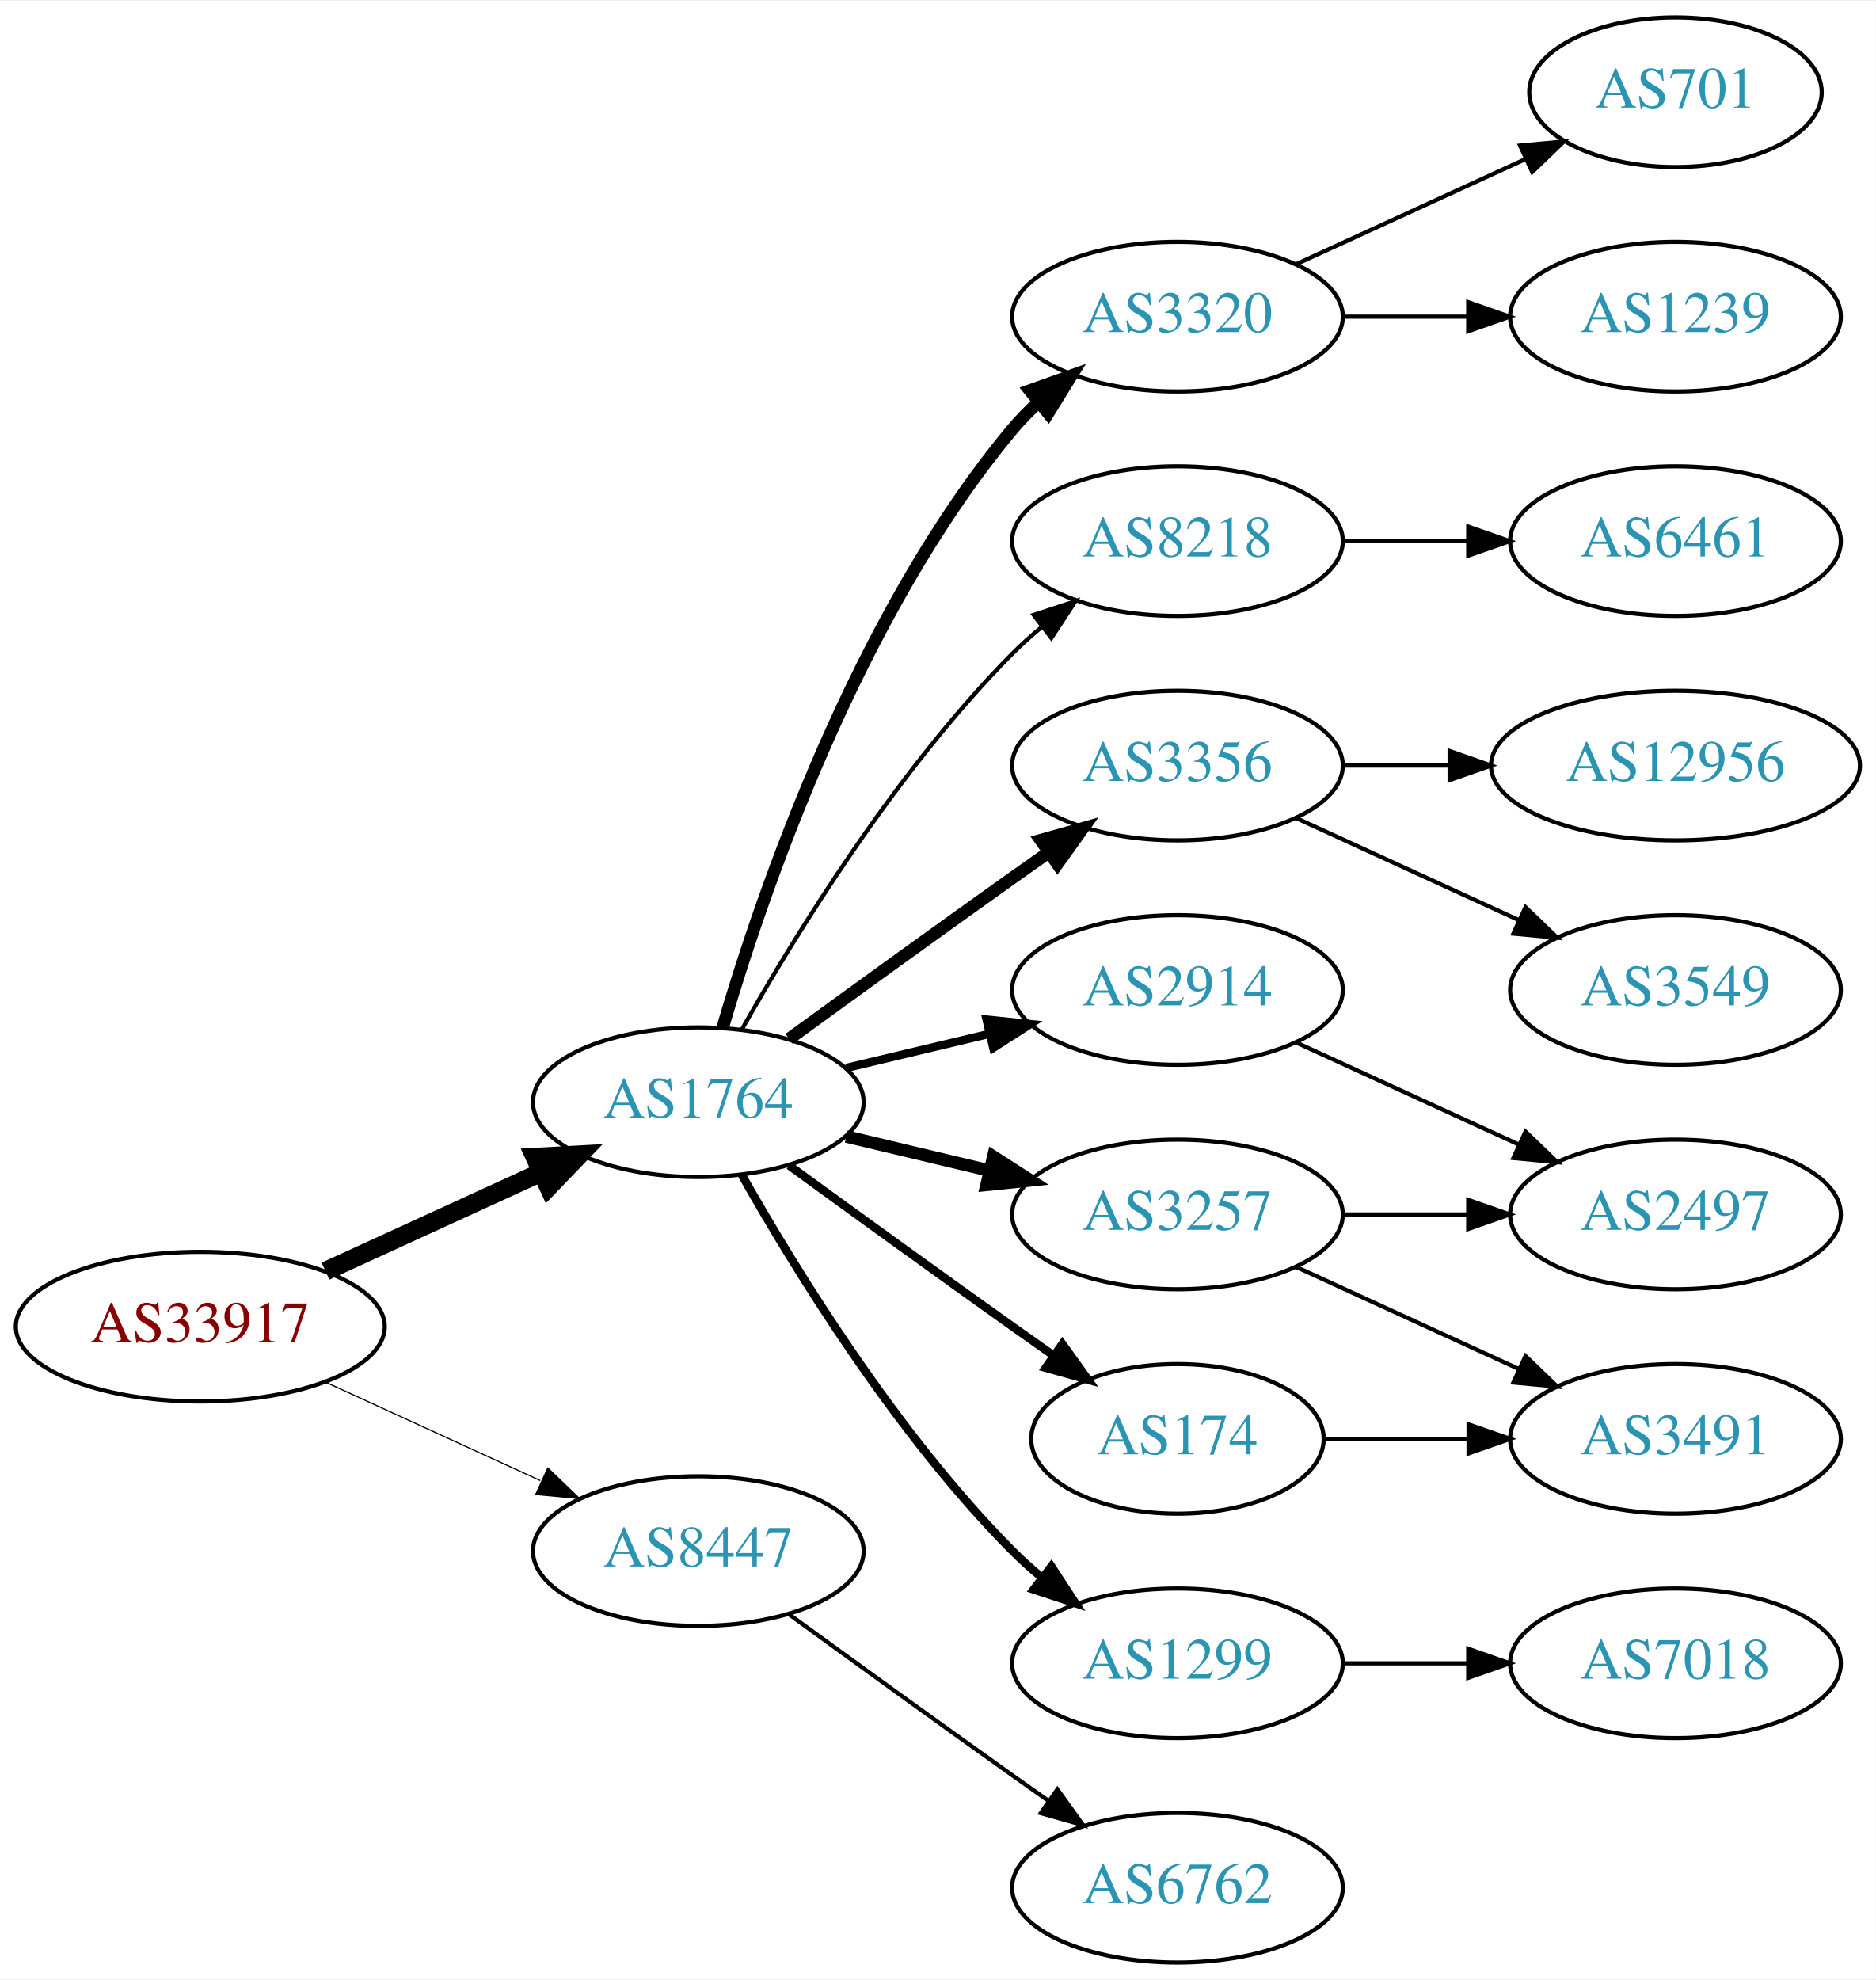
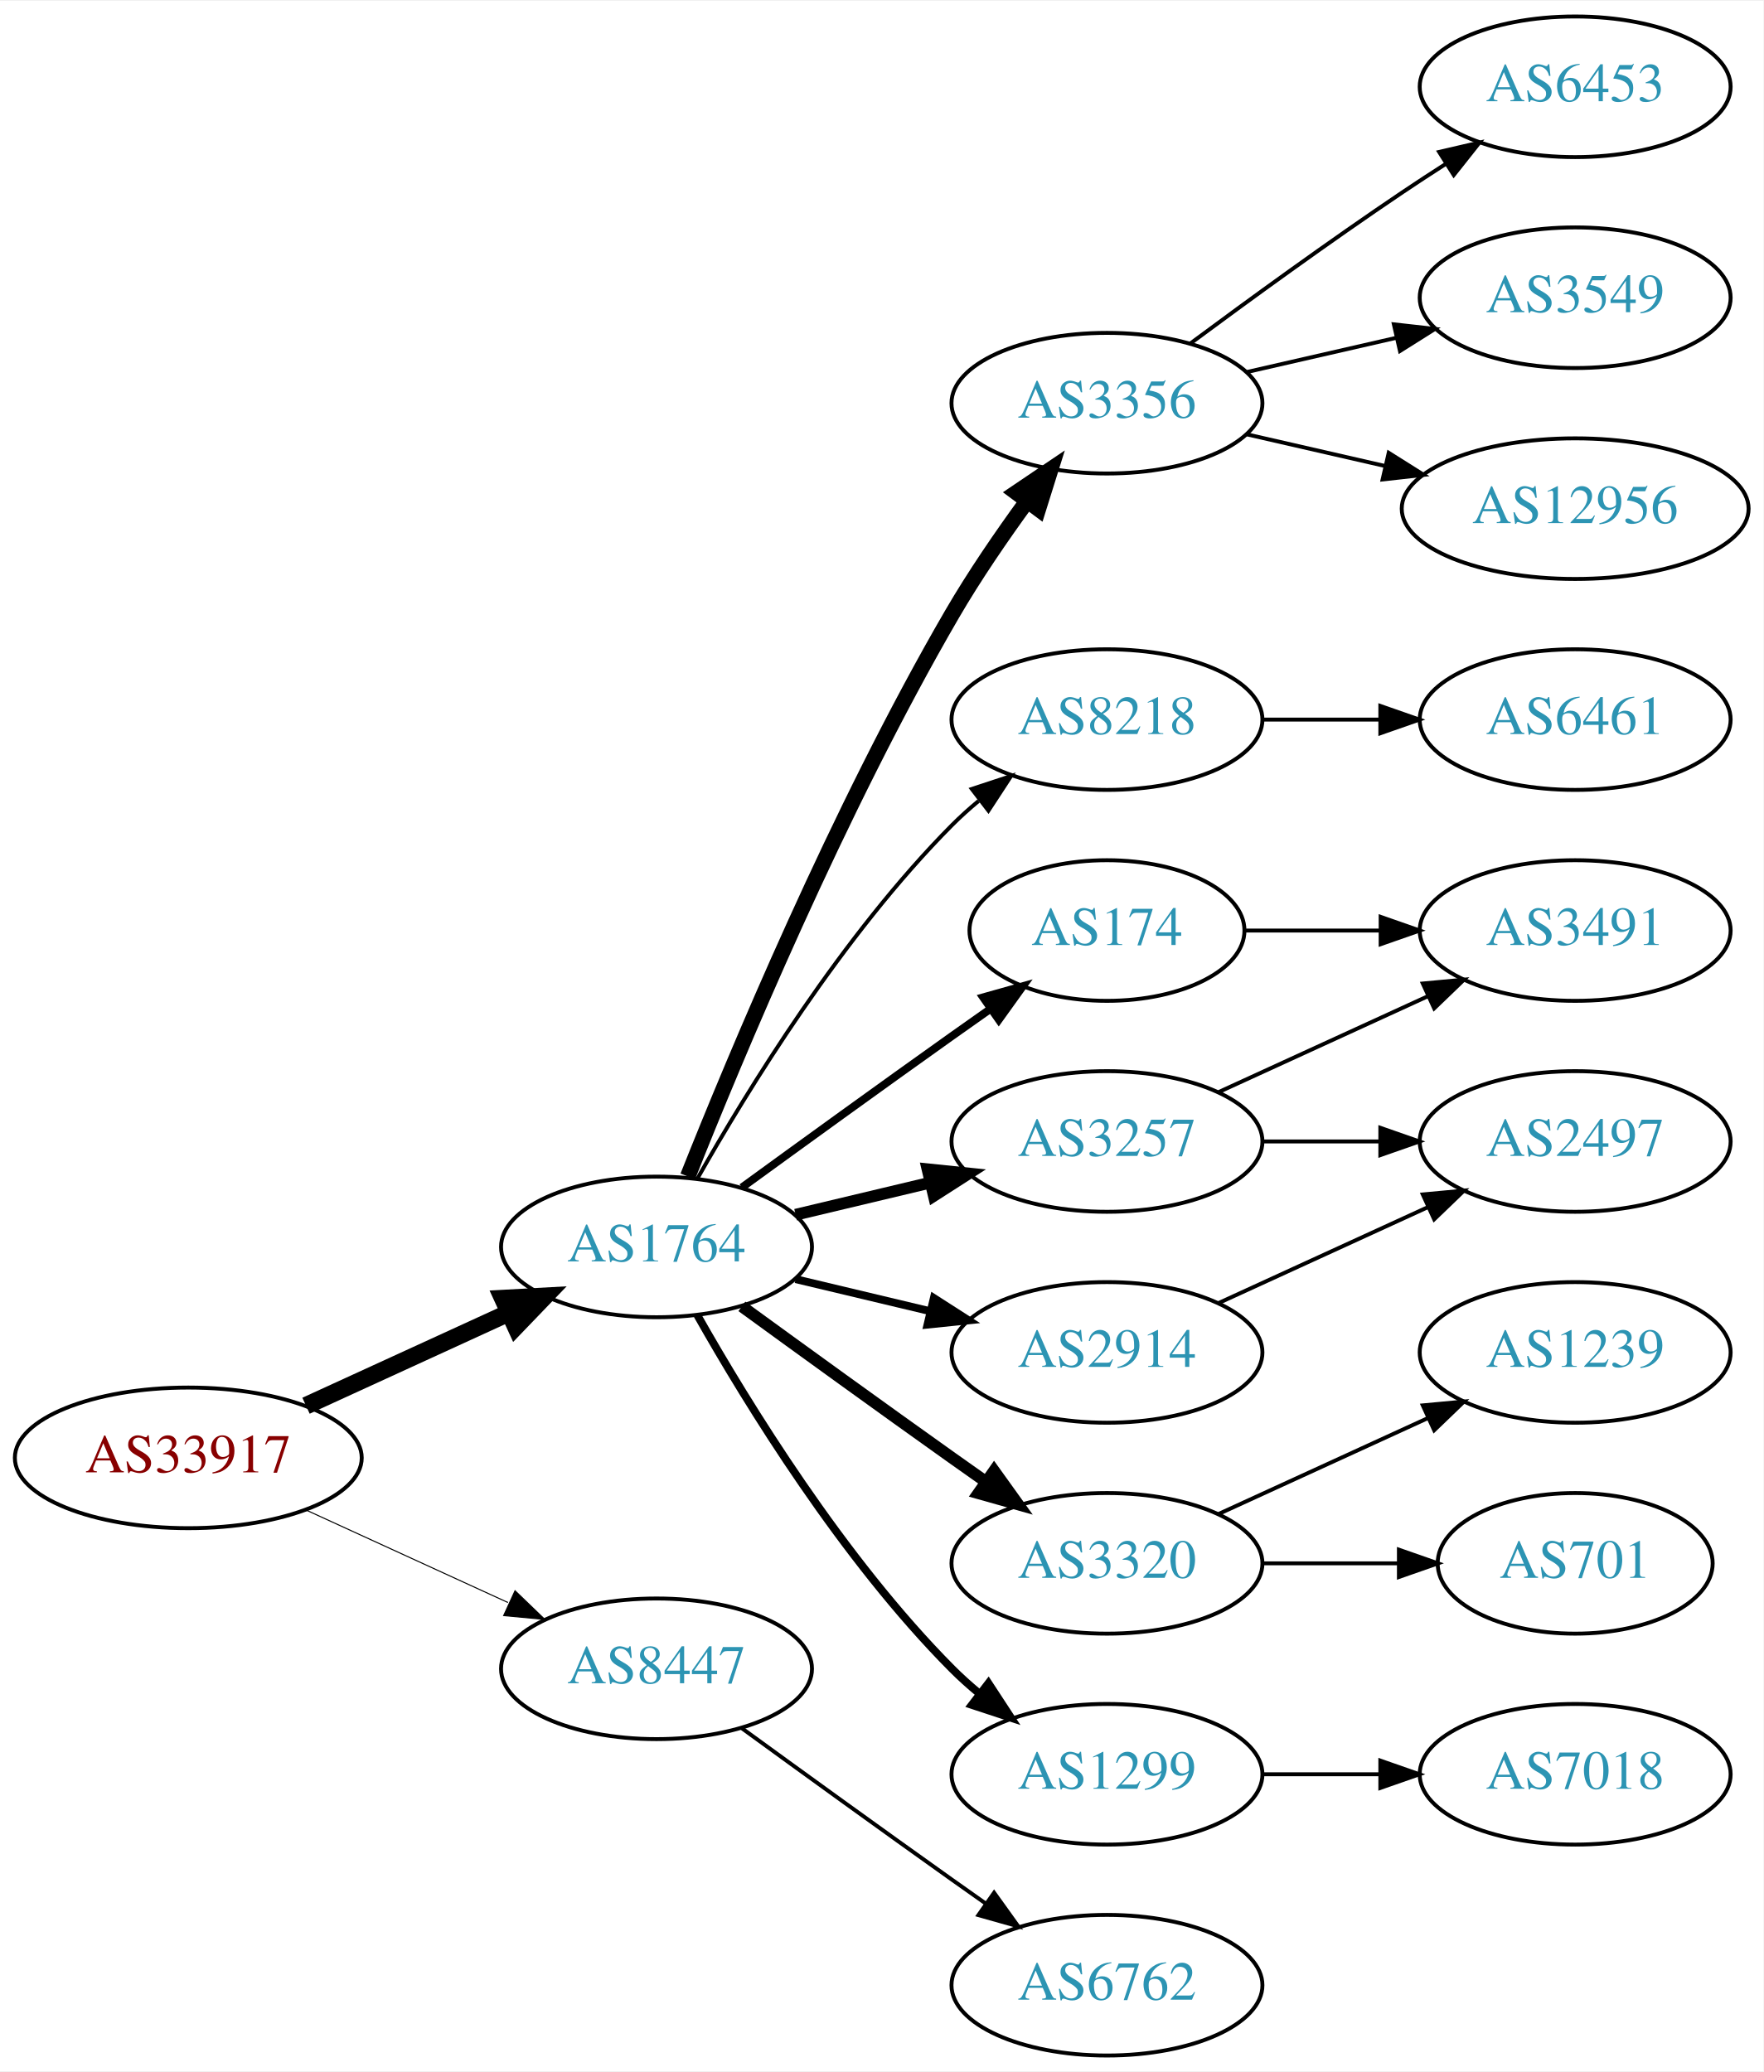
- <svg xmlns="http://www.w3.org/2000/svg" xmlns:xlink="http://www.w3.org/1999/xlink" width="451pt" height="476pt" viewBox="0.00 0.00 451.37 476.00">
-   <g id="graph0" class="graph" transform="scale(1 1) rotate(0) translate(4 472)">
-     <polygon fill="white" stroke="none" points="-4,4 -4,-472 447.37,-472 447.37,4 -4,4" />
+ <svg xmlns="http://www.w3.org/2000/svg" xmlns:xlink="http://www.w3.org/1999/xlink" width="451pt" height="530pt" viewBox="0.00 0.00 451.37 530.00">
+   <g id="graph0" class="graph" transform="scale(1 1) rotate(0) translate(4 526)">
+     <polygon fill="white" stroke="none" points="-4,4 -4,-526 447.37,-526 447.37,4 -4,4" />
    <g id="node1" class="node">
      <g id="a_node1">
        <a xlink:href="/asn/33917" xlink:title="AS33917 ~ SPOE-AS [AT]">
          <ellipse fill="#ffffff" stroke="black" cx="44.196" cy="-153" rx="44.393" ry="18" />
          <text text-anchor="middle" x="44.196" y="-149.3" font-family="Times,serif" font-size="14.00" fill="#880000">AS33917</text>
        </a>
      </g>
    </g>
    <g id="node2" class="node">
      <g id="a_node2">
        <a xlink:href="/asn/1764" xlink:title="AS1764 ~ NEXTLAYER-AS [AT]">
          <ellipse fill="#ffffff" stroke="black" cx="164.039" cy="-207" rx="39.794" ry="18" />
          <text text-anchor="middle" x="164.039" y="-203.3" font-family="Times,serif" font-size="14.00" fill="#2c94b3">AS1764</text>
        </a>
      </g>
    </g>
    <g id="edge1" class="edge">
      <path fill="none" stroke="black" stroke-width="4.5" d="M74.326,-166.348C89.937,-173.502 109.335,-182.391 126.007,-190.03" />
      <polygon fill="black" stroke="black" stroke-width="4.5" points="124.727,-193.775 135.459,-194.362 128.008,-186.616 124.727,-193.775" />
    </g>
    <g id="node3" class="node">
      <g id="a_node3">
        <a xlink:href="/asn/8447" xlink:title="AS8447 ~ A1 Telekom Austria AG [AT]">
          <ellipse fill="#ffffff" stroke="black" cx="164.039" cy="-99" rx="39.794" ry="18" />
          <text text-anchor="middle" x="164.039" y="-95.3" font-family="Times,serif" font-size="14.00" fill="#2c94b3">AS8447</text>
        </a>
      </g>
    </g>
    <g id="edge2" class="edge">
-       <path fill="none" stroke="black" stroke-width="0.281" d="M74.326,-139.652C89.937,-132.498 109.335,-123.609 126.007,-115.97" />
-       <polygon fill="black" stroke="black" stroke-width="0.281" points="127.826,-118.986 135.459,-111.638 124.91,-112.622 127.826,-118.986" />
+       <path fill="none" stroke="black" stroke-width="0.265" d="M74.326,-139.652C89.937,-132.498 109.335,-123.609 126.007,-115.97" />
+       <polygon fill="black" stroke="black" stroke-width="0.265" points="127.826,-118.986 135.459,-111.638 124.91,-112.622 127.826,-118.986" />
    </g>
    <g id="node4" class="node">
      <g id="a_node4">
-         <a xlink:href="/asn/2914" xlink:title="AS2914 ~ NTT America, Inc. [US]">
-           <ellipse fill="#ffffff" stroke="black" cx="279.332" cy="-234" rx="39.794" ry="18" />
-           <text text-anchor="middle" x="279.332" y="-230.3" font-family="Times,serif" font-size="14.00" fill="#2c94b3">AS2914</text>
+         <a xlink:href="/asn/3356" xlink:title="AS3356 ~ Level 3 Parent, LLC [US]">
+           <ellipse fill="#ffffff" stroke="black" cx="279.332" cy="-423" rx="39.794" ry="18" />
+           <text text-anchor="middle" x="279.332" y="-419.3" font-family="Times,serif" font-size="14.00" fill="#2c94b3">AS3356</text>
        </a>
      </g>
    </g>
    <g id="edge3" class="edge">
-       <path fill="none" stroke="black" stroke-width="2" d="M199.646,-215.248C210.517,-217.838 222.671,-220.735 234.114,-223.462" />
-       <polygon fill="black" stroke="black" stroke-width="2" points="233.397,-226.889 243.936,-225.803 235.02,-220.08 233.397,-226.889" />
+       <path fill="none" stroke="black" stroke-width="4" d="M172.042,-225.051C184.169,-255.57 210.587,-318.933 239.685,-369 245.392,-378.819 252.43,-389.078 258.929,-397.984" />
+       <polygon fill="black" stroke="black" stroke-width="4" points="256.155,-400.119 264.934,-406.05 261.77,-395.938 256.155,-400.119" />
    </g>
    <g id="node5" class="node">
      <g id="a_node5">
        <a xlink:href="/asn/8218" xlink:title="AS8218 ~ legacy Neotelecoms [FR]">
          <ellipse fill="#ffffff" stroke="black" cx="279.332" cy="-342" rx="39.794" ry="18" />
          <text text-anchor="middle" x="279.332" y="-338.3" font-family="Times,serif" font-size="14.00" fill="#2c94b3">AS8218</text>
        </a>
      </g>
    </g>
    <g id="edge4" class="edge">
      <path fill="none" stroke="black" d="M174.498,-224.49C187.28,-247.096 211.712,-286.886 239.685,-315 241.796,-317.121 244.092,-319.188 246.477,-321.171" />
      <polygon fill="black" stroke="black" points="244.73,-324.242 254.793,-327.556 248.993,-318.69 244.73,-324.242" />
    </g>
    <g id="node6" class="node">
      <g id="a_node6">
-         <a xlink:href="/asn/3356" xlink:title="AS3356 ~ Level 3 Parent, LLC [US]">
-           <ellipse fill="#ffffff" stroke="black" cx="279.332" cy="-288" rx="39.794" ry="18" />
-           <text text-anchor="middle" x="279.332" y="-284.3" font-family="Times,serif" font-size="14.00" fill="#2c94b3">AS3356</text>
+         <a xlink:href="/asn/3257" xlink:title="AS3257 ~ GTT [DE]">
+           <ellipse fill="#ffffff" stroke="black" cx="279.332" cy="-234" rx="39.794" ry="18" />
+           <text text-anchor="middle" x="279.332" y="-230.3" font-family="Times,serif" font-size="14.00" fill="#2c94b3">AS3257</text>
        </a>
      </g>
    </g>
    <g id="edge5" class="edge">
-       <path fill="none" stroke="black" stroke-width="3" d="M185.887,-222.222C200.821,-233.091 221.435,-248.025 239.685,-261 242.506,-263.005 245.449,-265.085 248.397,-267.159" />
-       <polygon fill="black" stroke="black" stroke-width="3" points="246.424,-270.05 256.621,-272.926 250.443,-264.319 246.424,-270.05" />
+       <path fill="none" stroke="black" stroke-width="3" d="M199.646,-215.248C210.517,-217.838 222.671,-220.735 234.114,-223.462" />
+       <polygon fill="black" stroke="black" stroke-width="3" points="233.397,-226.889 243.936,-225.803 235.02,-220.08 233.397,-226.889" />
    </g>
    <g id="node7" class="node">
      <g id="a_node7">
+         <a xlink:href="/asn/174" xlink:title="AS174 ~ Cogent Communications [US]">
+           <ellipse fill="#ffffff" stroke="black" cx="279.332" cy="-288" rx="35.194" ry="18" />
+           <text text-anchor="middle" x="279.332" y="-284.3" font-family="Times,serif" font-size="14.00" fill="#2c94b3">AS174</text>
+         </a>
+       </g>
+     </g>
+     <g id="edge6" class="edge">
+       <path fill="none" stroke="black" stroke-width="2" d="M185.887,-222.222C200.821,-233.091 221.435,-248.025 239.685,-261 242.895,-263.282 246.264,-265.661 249.619,-268.018" />
+       <polygon fill="black" stroke="black" stroke-width="2" points="247.631,-270.899 257.83,-273.77 251.647,-265.166 247.631,-270.899" />
+     </g>
+     <g id="node8" class="node">
+       <g id="a_node8">
+         <a xlink:href="/asn/2914" xlink:title="AS2914 ~ NTT America, Inc. [US]">
+           <ellipse fill="#ffffff" stroke="black" cx="279.332" cy="-180" rx="39.794" ry="18" />
+           <text text-anchor="middle" x="279.332" y="-176.3" font-family="Times,serif" font-size="14.00" fill="#2c94b3">AS2914</text>
+         </a>
+       </g>
+     </g>
+     <g id="edge7" class="edge">
+       <path fill="none" stroke="black" stroke-width="2" d="M199.646,-198.752C210.517,-196.162 222.671,-193.265 234.114,-190.538" />
+       <polygon fill="black" stroke="black" stroke-width="2" points="235.02,-193.92 243.936,-188.197 233.397,-187.111 235.02,-193.92" />
+     </g>
+     <g id="node9" class="node">
+       <g id="a_node9">
+         <a xlink:href="/asn/3320" xlink:title="AS3320 ~ DTAG [DE]">
+           <ellipse fill="#ffffff" stroke="black" cx="279.332" cy="-126" rx="39.794" ry="18" />
+           <text text-anchor="middle" x="279.332" y="-122.3" font-family="Times,serif" font-size="14.00" fill="#2c94b3">AS3320</text>
+         </a>
+       </g>
+     </g>
+     <g id="edge8" class="edge">
+       <path fill="none" stroke="black" stroke-width="3" d="M185.887,-191.778C200.821,-180.909 221.435,-165.975 239.685,-153 242.506,-150.995 245.449,-148.915 248.397,-146.841" />
+       <polygon fill="black" stroke="black" stroke-width="3" points="250.443,-149.681 256.621,-141.074 246.424,-143.95 250.443,-149.681" />
+     </g>
+     <g id="node10" class="node">
+       <g id="a_node10">
        <a xlink:href="/asn/1299" xlink:title="AS1299 ~ Telia Carrier [EU]">
          <ellipse fill="#ffffff" stroke="black" cx="279.332" cy="-72" rx="39.794" ry="18" />
          <text text-anchor="middle" x="279.332" y="-68.3" font-family="Times,serif" font-size="14.00" fill="#2c94b3">AS1299</text>
        </a>
      </g>
    </g>
-     <g id="edge6" class="edge">
+     <g id="edge9" class="edge">
      <path fill="none" stroke="black" stroke-width="2" d="M174.498,-189.51C187.28,-166.904 211.712,-127.114 239.685,-99 241.796,-96.879 244.092,-94.812 246.477,-92.829" />
      <polygon fill="black" stroke="black" stroke-width="2" points="248.993,-95.31 254.793,-86.444 244.73,-89.758 248.993,-95.31" />
    </g>
-     <g id="node8" class="node">
-       <g id="a_node8">
-         <a xlink:href="/asn/3257" xlink:title="AS3257 ~ GTT [DE]">
-           <ellipse fill="#ffffff" stroke="black" cx="279.332" cy="-180" rx="39.794" ry="18" />
-           <text text-anchor="middle" x="279.332" y="-176.3" font-family="Times,serif" font-size="14.00" fill="#2c94b3">AS3257</text>
-         </a>
-       </g>
-     </g>
-     <g id="edge7" class="edge">
-       <path fill="none" stroke="black" stroke-width="3" d="M199.646,-198.752C210.517,-196.162 222.671,-193.265 234.114,-190.538" />
-       <polygon fill="black" stroke="black" stroke-width="3" points="235.02,-193.92 243.936,-188.197 233.397,-187.111 235.02,-193.92" />
-     </g>
-     <g id="node9" class="node">
-       <g id="a_node9">
-         <a xlink:href="/asn/3320" xlink:title="AS3320 ~ DTAG [DE]">
-           <ellipse fill="#ffffff" stroke="black" cx="279.332" cy="-396" rx="39.794" ry="18" />
-           <text text-anchor="middle" x="279.332" y="-392.3" font-family="Times,serif" font-size="14.00" fill="#2c94b3">AS3320</text>
-         </a>
-       </g>
-     </g>
-     <g id="edge8" class="edge">
-       <path fill="none" stroke="black" stroke-width="3" d="M169.913,-225.002C179.227,-256.844 202.043,-323.981 239.685,-369 241.555,-371.237 243.654,-373.374 245.88,-375.396" />
-       <polygon fill="black" stroke="black" stroke-width="3" points="243.823,-378.234 253.799,-381.804 248.227,-372.793 243.823,-378.234" />
-     </g>
-     <g id="node10" class="node">
-       <g id="a_node10">
-         <a xlink:href="/asn/174" xlink:title="AS174 ~ Cogent Communications [US]">
-           <ellipse fill="#ffffff" stroke="black" cx="279.332" cy="-126" rx="35.194" ry="18" />
-           <text text-anchor="middle" x="279.332" y="-122.3" font-family="Times,serif" font-size="14.00" fill="#2c94b3">AS174</text>
-         </a>
-       </g>
-     </g>
-     <g id="edge9" class="edge">
-       <path fill="none" stroke="black" stroke-width="2" d="M185.887,-191.778C200.821,-180.909 221.435,-165.975 239.685,-153 242.895,-150.718 246.264,-148.339 249.619,-145.982" />
-       <polygon fill="black" stroke="black" stroke-width="2" points="251.647,-148.834 257.83,-140.23 247.631,-143.101 251.647,-148.834" />
-     </g>
-     <g id="node19" class="node">
-       <g id="a_node19">
+     <g id="node20" class="node">
+       <g id="a_node20">
        <a xlink:href="/asn/6762" xlink:title="AS6762 ~ TELECOM ITALIA SPARKLE S.p.A. [IT]">
          <ellipse fill="#ffffff" stroke="black" cx="279.332" cy="-18" rx="39.794" ry="18" />
          <text text-anchor="middle" x="279.332" y="-14.3" font-family="Times,serif" font-size="14.00" fill="#2c94b3">AS6762</text>
        </a>
      </g>
    </g>
-     <g id="edge20" class="edge">
+     <g id="edge21" class="edge">
      <path fill="none" stroke="black" d="M185.887,-83.778C200.821,-72.909 221.435,-57.975 239.685,-45 242.506,-42.995 245.449,-40.915 248.397,-38.841" />
      <polygon fill="black" stroke="black" points="250.443,-41.681 256.621,-33.074 246.424,-35.95 250.443,-41.681" />
    </g>
+     <g id="node11" class="node">
+       <g id="a_node11">
+         <a xlink:href="/asn/6453" xlink:title="AS6453 ~ TATA COMMUNICATIONS (AMERICA) INC [US]">
+           <ellipse fill="#ffffff" stroke="black" cx="399.174" cy="-504" rx="39.794" ry="18" />
+           <text text-anchor="middle" x="399.174" y="-500.3" font-family="Times,serif" font-size="14.00" fill="#2c94b3">AS6453</text>
+         </a>
+       </g>
+     </g>
+     <g id="edge10" class="edge">
+       <path fill="none" stroke="black" d="M300.662,-438.277C315.524,-449.304 336.269,-464.407 354.978,-477 358.527,-479.389 362.277,-481.839 366.026,-484.242" />
+       <polygon fill="black" stroke="black" points="364.352,-487.325 374.674,-489.712 368.094,-481.409 364.352,-487.325" />
+     </g>
+     <g id="node12" class="node">
+       <g id="a_node12">
+         <a xlink:href="/asn/3549" xlink:title="AS3549 ~ Level 3 Parent, LLC [US]">
+           <ellipse fill="#ffffff" stroke="black" cx="399.174" cy="-450" rx="39.794" ry="18" />
+           <text text-anchor="middle" x="399.174" y="-446.3" font-family="Times,serif" font-size="14.00" fill="#2c94b3">AS3549</text>
+         </a>
+       </g>
+     </g>
+     <g id="edge11" class="edge">
+       <path fill="none" stroke="black" d="M315.051,-430.955C327.051,-433.704 340.672,-436.825 353.364,-439.733" />
+       <polygon fill="black" stroke="black" points="352.767,-443.187 363.296,-442.009 354.33,-436.364 352.767,-443.187" />
+     </g>
+     <g id="node13" class="node">
+       <g id="a_node13">
+         <a xlink:href="/asn/12956" xlink:title="AS12956 ~ TELXIUS [ES]">
+           <ellipse fill="#ffffff" stroke="black" cx="399.174" cy="-396" rx="44.393" ry="18" />
+           <text text-anchor="middle" x="399.174" y="-392.3" font-family="Times,serif" font-size="14.00" fill="#2c94b3">AS12956</text>
+         </a>
+       </g>
+     </g>
+     <g id="edge12" class="edge">
+       <path fill="none" stroke="black" d="M315.051,-415.045C326.189,-412.493 338.725,-409.621 350.618,-406.896" />
+       <polygon fill="black" stroke="black" points="351.446,-410.297 360.412,-404.652 349.883,-403.474 351.446,-410.297" />
+     </g>
    <g id="node14" class="node">
      <g id="a_node14">
-         <a xlink:href="/asn/2497" xlink:title="AS2497 ~ Internet Initiative Japan Inc. [JP]">
-           <ellipse fill="#ffffff" stroke="black" cx="399.174" cy="-180" rx="39.794" ry="18" />
-           <text text-anchor="middle" x="399.174" y="-176.3" font-family="Times,serif" font-size="14.00" fill="#2c94b3">AS2497</text>
-         </a>
-       </g>
-     </g>
-     <g id="edge13" class="edge">
-       <path fill="none" stroke="black" d="M307.96,-221.339C323.917,-214.027 344.188,-204.739 361.471,-196.819" />
-       <polygon fill="black" stroke="black" points="363.085,-199.929 370.718,-192.581 360.169,-193.565 363.085,-199.929" />
-     </g>
-     <g id="node11" class="node">
-       <g id="a_node11">
        <a xlink:href="/asn/6461" xlink:title="AS6461 ~ Zayo Bandwidth [US]">
          <ellipse fill="#ffffff" stroke="black" cx="399.174" cy="-342" rx="39.794" ry="18" />
          <text text-anchor="middle" x="399.174" y="-338.3" font-family="Times,serif" font-size="14.00" fill="#2c94b3">AS6461</text>
        </a>
      </g>
    </g>
-     <g id="edge10" class="edge">
+     <g id="edge13" class="edge">
      <path fill="none" stroke="black" d="M319.244,-342C328.798,-342 339.147,-342 349.11,-342" />
      <polygon fill="black" stroke="black" points="349.302,-345.5 359.302,-342 349.302,-338.5 349.302,-345.5" />
    </g>
-     <g id="node12" class="node">
-       <g id="a_node12">
-         <a xlink:href="/asn/3549" xlink:title="AS3549 ~ Level 3 Parent, LLC [US]">
+     <g id="node15" class="node">
+       <g id="a_node15">
+         <a xlink:href="/asn/3491" xlink:title="AS3491 ~ PCCW Global, Inc. [US]">
+           <ellipse fill="#ffffff" stroke="black" cx="399.174" cy="-288" rx="39.794" ry="18" />
+           <text text-anchor="middle" x="399.174" y="-284.3" font-family="Times,serif" font-size="14.00" fill="#2c94b3">AS3491</text>
+         </a>
+       </g>
+     </g>
+     <g id="edge17" class="edge">
+       <path fill="none" stroke="black" d="M307.96,-246.661C323.917,-253.973 344.188,-263.261 361.471,-271.181" />
+       <polygon fill="black" stroke="black" points="360.169,-274.435 370.718,-275.419 363.085,-268.071 360.169,-274.435" />
+     </g>
+     <g id="node16" class="node">
+       <g id="a_node16">
+         <a xlink:href="/asn/2497" xlink:title="AS2497 ~ Internet Initiative Japan Inc. [JP]">
          <ellipse fill="#ffffff" stroke="black" cx="399.174" cy="-234" rx="39.794" ry="18" />
-           <text text-anchor="middle" x="399.174" y="-230.3" font-family="Times,serif" font-size="14.00" fill="#2c94b3">AS3549</text>
-         </a>
-       </g>
-     </g>
-     <g id="edge11" class="edge">
-       <path fill="none" stroke="black" d="M307.96,-275.339C323.917,-268.027 344.188,-258.739 361.471,-250.819" />
-       <polygon fill="black" stroke="black" points="363.085,-253.929 370.718,-246.581 360.169,-247.565 363.085,-253.929" />
-     </g>
-     <g id="node13" class="node">
-       <g id="a_node13">
-         <a xlink:href="/asn/12956" xlink:title="AS12956 ~ TELXIUS [ES]">
-           <ellipse fill="#ffffff" stroke="black" cx="399.174" cy="-288" rx="44.393" ry="18" />
-           <text text-anchor="middle" x="399.174" y="-284.3" font-family="Times,serif" font-size="14.00" fill="#2c94b3">AS12956</text>
-         </a>
-       </g>
-     </g>
-     <g id="edge12" class="edge">
-       <path fill="none" stroke="black" d="M319.244,-288C327.347,-288 336.022,-288 344.548,-288" />
-       <polygon fill="black" stroke="black" points="344.826,-291.5 354.826,-288 344.826,-284.5 344.826,-291.5" />
+           <text text-anchor="middle" x="399.174" y="-230.3" font-family="Times,serif" font-size="14.00" fill="#2c94b3">AS2497</text>
+         </a>
+       </g>
+     </g>
+     <g id="edge16" class="edge">
+       <path fill="none" stroke="black" d="M319.244,-234C328.798,-234 339.147,-234 349.11,-234" />
+       <polygon fill="black" stroke="black" points="349.302,-237.5 359.302,-234 349.302,-230.5 349.302,-237.5" />
+     </g>
+     <g id="edge14" class="edge">
+       <path fill="none" stroke="black" d="M314.733,-288C325.557,-288 337.725,-288 349.352,-288" />
+       <polygon fill="black" stroke="black" points="349.383,-291.5 359.383,-288 349.383,-284.5 349.383,-291.5" />
+     </g>
+     <g id="edge15" class="edge">
+       <path fill="none" stroke="black" d="M307.96,-192.661C323.917,-199.973 344.188,-209.261 361.471,-217.181" />
+       <polygon fill="black" stroke="black" points="360.169,-220.435 370.718,-221.419 363.085,-214.071 360.169,-220.435" />
+     </g>
+     <g id="node17" class="node">
+       <g id="a_node17">
+         <a xlink:href="/asn/1239" xlink:title="AS1239 ~ Sprint [US]">
+           <ellipse fill="#ffffff" stroke="black" cx="399.174" cy="-180" rx="39.794" ry="18" />
+           <text text-anchor="middle" x="399.174" y="-176.3" font-family="Times,serif" font-size="14.00" fill="#2c94b3">AS1239</text>
+         </a>
+       </g>
+     </g>
+     <g id="edge18" class="edge">
+       <path fill="none" stroke="black" d="M307.96,-138.661C323.917,-145.973 344.188,-155.261 361.471,-163.181" />
+       <polygon fill="black" stroke="black" points="360.169,-166.435 370.718,-167.419 363.085,-160.071 360.169,-166.435" />
    </g>
    <g id="node18" class="node">
      <g id="a_node18">
+         <a xlink:href="/asn/701" xlink:title="AS701 ~ UUNET [US]">
+           <ellipse fill="#ffffff" stroke="black" cx="399.174" cy="-126" rx="35.194" ry="18" />
+           <text text-anchor="middle" x="399.174" y="-122.3" font-family="Times,serif" font-size="14.00" fill="#2c94b3">AS701</text>
+         </a>
+       </g>
+     </g>
+     <g id="edge19" class="edge">
+       <path fill="none" stroke="black" d="M319.244,-126C330.331,-126 342.491,-126 353.873,-126" />
+       <polygon fill="black" stroke="black" points="354.055,-129.5 364.055,-126 354.055,-122.5 354.055,-129.5" />
+     </g>
+     <g id="node19" class="node">
+       <g id="a_node19">
        <a xlink:href="/asn/7018" xlink:title="AS7018 ~ AT&amp;T Services, Inc. [US]">
          <ellipse fill="#ffffff" stroke="black" cx="399.174" cy="-72" rx="39.794" ry="18" />
          <text text-anchor="middle" x="399.174" y="-68.3" font-family="Times,serif" font-size="14.00" fill="#2c94b3">AS7018</text>
        </a>
      </g>
    </g>
-     <g id="edge18" class="edge">
+     <g id="edge20" class="edge">
      <path fill="none" stroke="black" d="M319.244,-72C328.798,-72 339.147,-72 349.11,-72" />
      <polygon fill="black" stroke="black" points="349.302,-75.5 359.302,-72 349.302,-68.5 349.302,-75.5" />
    </g>
-     <g id="edge16" class="edge">
-       <path fill="none" stroke="black" d="M319.244,-180C328.798,-180 339.147,-180 349.11,-180" />
-       <polygon fill="black" stroke="black" points="349.302,-183.5 359.302,-180 349.302,-176.5 349.302,-183.5" />
-     </g>
-     <g id="node17" class="node">
-       <g id="a_node17">
-         <a xlink:href="/asn/3491" xlink:title="AS3491 ~ PCCW Global, Inc. [US]">
-           <ellipse fill="#ffffff" stroke="black" cx="399.174" cy="-126" rx="39.794" ry="18" />
-           <text text-anchor="middle" x="399.174" y="-122.3" font-family="Times,serif" font-size="14.00" fill="#2c94b3">AS3491</text>
-         </a>
-       </g>
-     </g>
-     <g id="edge17" class="edge">
-       <path fill="none" stroke="black" d="M307.96,-167.339C323.917,-160.027 344.188,-150.739 361.471,-142.819" />
-       <polygon fill="black" stroke="black" points="363.085,-145.929 370.718,-138.581 360.169,-139.565 363.085,-145.929" />
-     </g>
-     <g id="node15" class="node">
-       <g id="a_node15">
-         <a xlink:href="/asn/701" xlink:title="AS701 ~ UUNET [US]">
-           <ellipse fill="#ffffff" stroke="black" cx="399.174" cy="-450" rx="35.194" ry="18" />
-           <text text-anchor="middle" x="399.174" y="-446.3" font-family="Times,serif" font-size="14.00" fill="#2c94b3">AS701</text>
-         </a>
-       </g>
-     </g>
-     <g id="edge14" class="edge">
-       <path fill="none" stroke="black" d="M307.96,-408.661C324.377,-416.183 345.358,-425.798 362.955,-433.861" />
-       <polygon fill="black" stroke="black" points="361.783,-437.174 372.332,-438.158 364.7,-430.811 361.783,-437.174" />
-     </g>
-     <g id="node16" class="node">
-       <g id="a_node16">
-         <a xlink:href="/asn/1239" xlink:title="AS1239 ~ Sprint [US]">
-           <ellipse fill="#ffffff" stroke="black" cx="399.174" cy="-396" rx="39.794" ry="18" />
-           <text text-anchor="middle" x="399.174" y="-392.3" font-family="Times,serif" font-size="14.00" fill="#2c94b3">AS1239</text>
-         </a>
-       </g>
-     </g>
-     <g id="edge15" class="edge">
-       <path fill="none" stroke="black" d="M319.244,-396C328.798,-396 339.147,-396 349.11,-396" />
-       <polygon fill="black" stroke="black" points="349.302,-399.5 359.302,-396 349.302,-392.5 349.302,-399.5" />
-     </g>
-     <g id="edge19" class="edge">
-       <path fill="none" stroke="black" d="M314.733,-126C325.557,-126 337.725,-126 349.352,-126" />
-       <polygon fill="black" stroke="black" points="349.383,-129.5 359.383,-126 349.383,-122.5 349.383,-129.5" />
-     </g>
  </g>
</svg>
